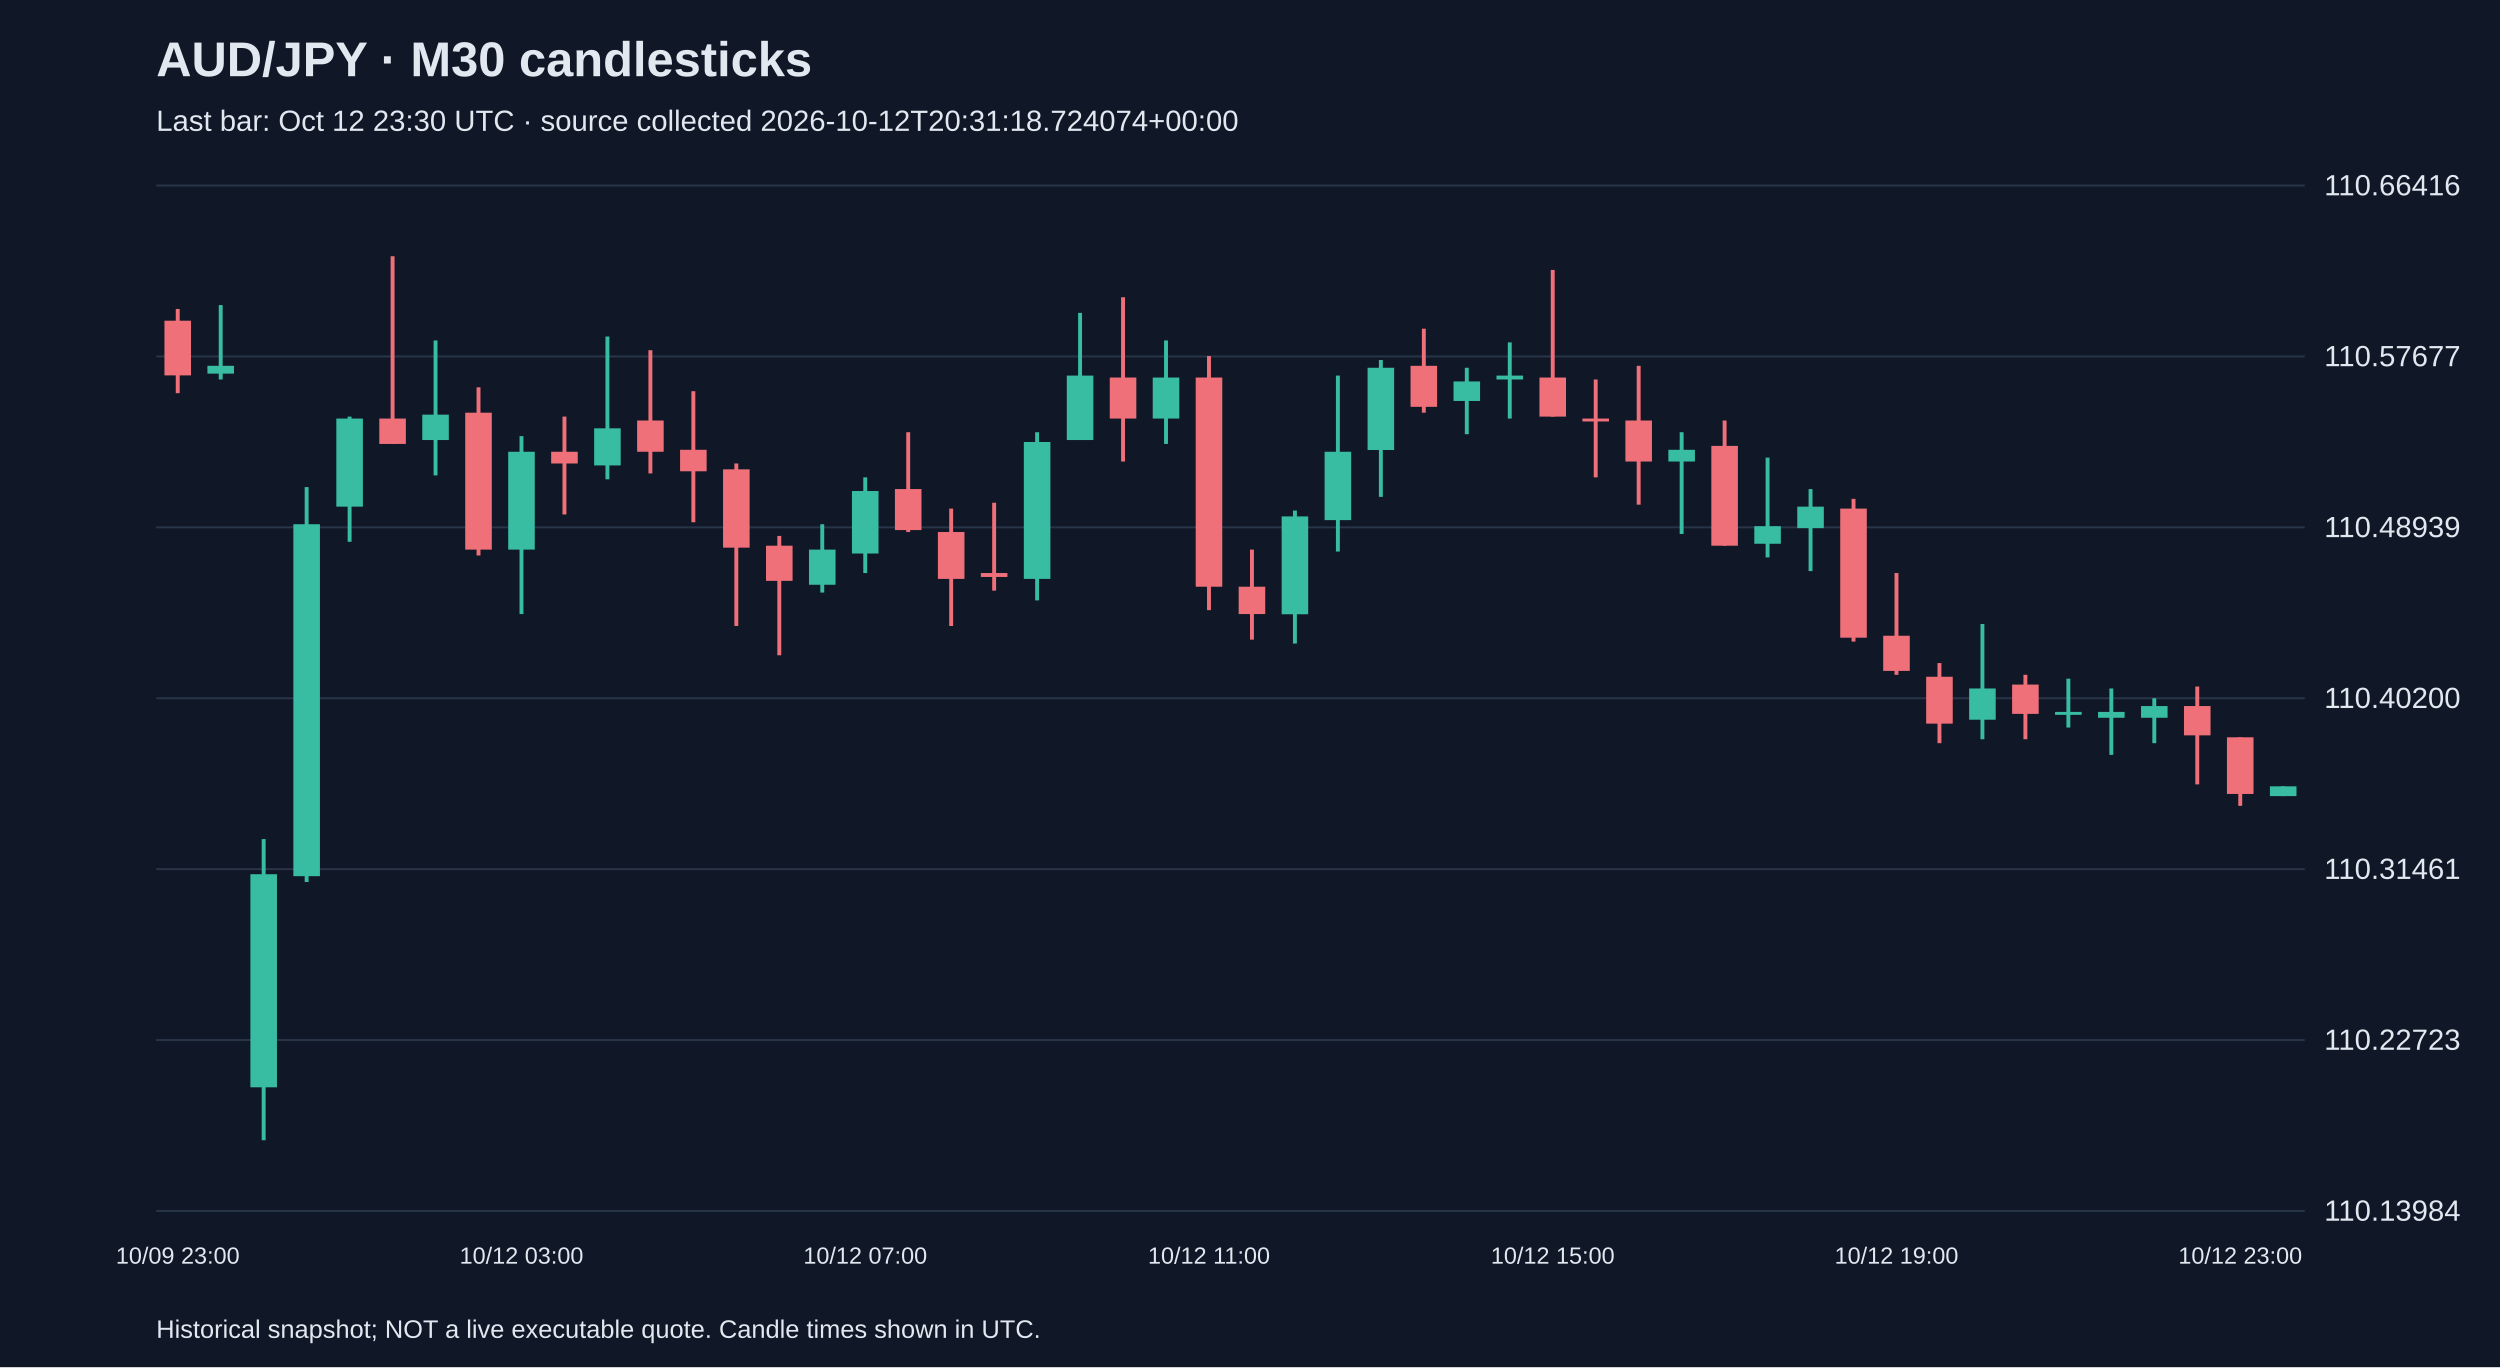
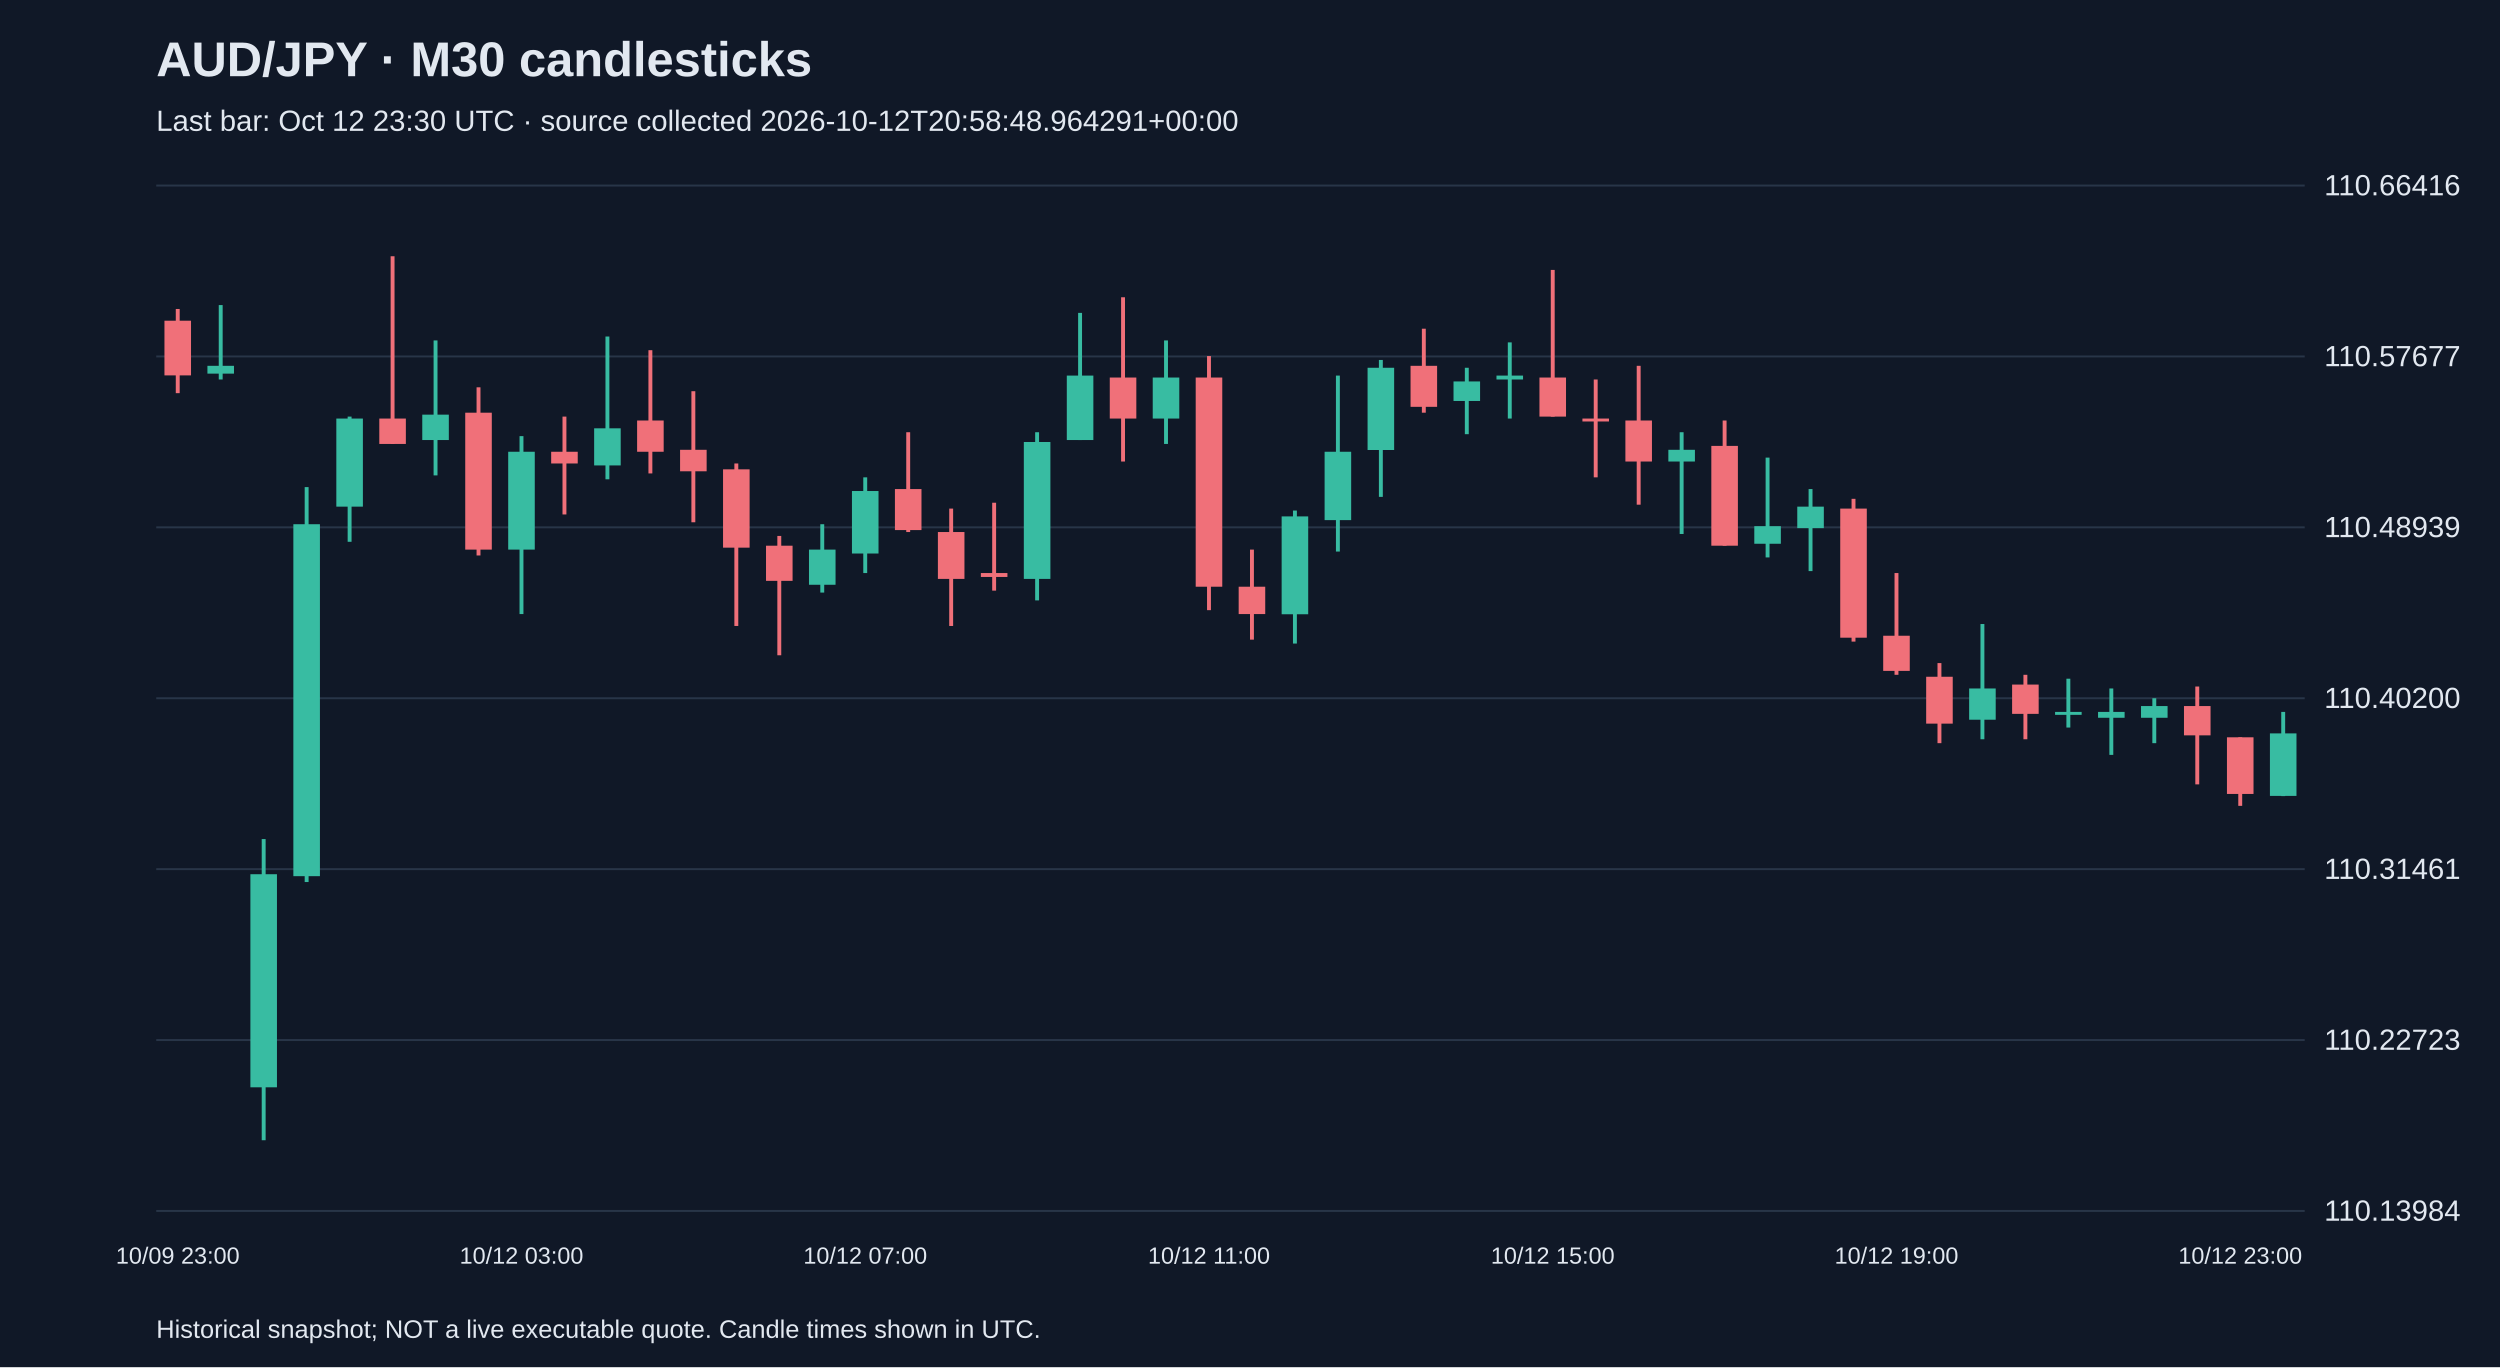
<svg xmlns="http://www.w3.org/2000/svg" viewBox="0 0 1280 700">
  <rect width="100%" height="100%" fill="#101827" />
  <style>text{font-family:Arial,sans-serif;fill:#e2e8f0}</style>
  <text x="80" y="39" font-size="25" font-weight="bold">AUD/JPY · M30 candlesticks</text>
-   <text x="80" y="67" font-size="15" fill="#a6b1c5">Last bar: Oct 12 23:30 UTC · source collected 2026-10-12T20:31:18.724074+00:00</text>
+   <text x="80" y="67" font-size="15" fill="#a6b1c5">Last bar: Oct 12 23:30 UTC · source collected 2026-10-12T20:58:48.964291+00:00</text>
  <line x1="80" y1="620.0" x2="1180" y2="620.0" stroke="#283548" />
  <text x="1190" y="625.0" font-size="15">110.13984</text>
  <line x1="80" y1="532.5" x2="1180" y2="532.5" stroke="#283548" />
  <text x="1190" y="537.5" font-size="15">110.22723</text>
  <line x1="80" y1="445.0" x2="1180" y2="445.0" stroke="#283548" />
  <text x="1190" y="450.0" font-size="15">110.31461</text>
  <line x1="80" y1="357.5" x2="1180" y2="357.5" stroke="#283548" />
  <text x="1190" y="362.5" font-size="15">110.40200</text>
  <line x1="80" y1="270.0" x2="1180" y2="270.0" stroke="#283548" />
  <text x="1190" y="275.0" font-size="15">110.48939</text>
  <line x1="80" y1="182.5" x2="1180" y2="182.5" stroke="#283548" />
  <text x="1190" y="187.5" font-size="15">110.57677</text>
  <line x1="80" y1="95.0" x2="1180" y2="95.0" stroke="#283548" />
  <text x="1190" y="100.0" font-size="15">110.66416</text>
  <line x1="91.0" y1="158.2" x2="91.0" y2="201.3" stroke="#f07079" stroke-width="2" />
  <rect x="84.2" y="164.2" width="13.6" height="28.0" fill="#f07079" />
  <text x="91.0" y="647" text-anchor="middle" font-size="12">10/09 23:00</text>
  <line x1="113.0" y1="156.2" x2="113.0" y2="194.3" stroke="#38bca2" stroke-width="2" />
  <rect x="106.2" y="187.3" width="13.6" height="4.0" fill="#38bca2" />
  <line x1="135.0" y1="429.6" x2="135.0" y2="583.8" stroke="#38bca2" stroke-width="2" />
  <rect x="128.2" y="447.6" width="13.6" height="109.1" fill="#38bca2" />
  <line x1="157.0" y1="249.4" x2="157.0" y2="451.6" stroke="#38bca2" stroke-width="2" />
  <rect x="150.2" y="268.4" width="13.6" height="180.2" fill="#38bca2" />
  <line x1="179.0" y1="213.3" x2="179.0" y2="277.4" stroke="#38bca2" stroke-width="2" />
  <rect x="172.2" y="214.3" width="13.6" height="45.1" fill="#38bca2" />
  <line x1="201.0" y1="131.2" x2="201.0" y2="227.3" stroke="#f07079" stroke-width="2" />
  <rect x="194.2" y="214.3" width="13.6" height="13.0" fill="#f07079" />
  <line x1="223.0" y1="174.3" x2="223.0" y2="243.4" stroke="#38bca2" stroke-width="2" />
  <rect x="216.2" y="212.3" width="13.6" height="13.0" fill="#38bca2" />
  <line x1="245.0" y1="198.3" x2="245.0" y2="284.4" stroke="#f07079" stroke-width="2" />
  <rect x="238.2" y="211.3" width="13.6" height="70.1" fill="#f07079" />
  <line x1="267.0" y1="223.3" x2="267.0" y2="314.4" stroke="#38bca2" stroke-width="2" />
  <rect x="260.2" y="231.3" width="13.6" height="50.1" fill="#38bca2" />
  <text x="267.0" y="647" text-anchor="middle" font-size="12">10/12 03:00</text>
  <line x1="289.0" y1="213.3" x2="289.0" y2="263.4" stroke="#f07079" stroke-width="2" />
  <rect x="282.2" y="231.3" width="13.6" height="6.0" fill="#f07079" />
  <line x1="311.0" y1="172.3" x2="311.0" y2="245.4" stroke="#38bca2" stroke-width="2" />
  <rect x="304.2" y="219.3" width="13.6" height="19.0" fill="#38bca2" />
  <line x1="333.0" y1="179.3" x2="333.0" y2="242.4" stroke="#f07079" stroke-width="2" />
  <rect x="326.2" y="215.3" width="13.6" height="16.0" fill="#f07079" />
  <line x1="355.0" y1="200.3" x2="355.0" y2="267.4" stroke="#f07079" stroke-width="2" />
  <rect x="348.2" y="230.3" width="13.6" height="11.0" fill="#f07079" />
  <line x1="377.0" y1="237.3" x2="377.0" y2="320.5" stroke="#f07079" stroke-width="2" />
  <rect x="370.2" y="240.3" width="13.6" height="40.1" fill="#f07079" />
  <line x1="399.0" y1="274.4" x2="399.0" y2="335.5" stroke="#f07079" stroke-width="2" />
  <rect x="392.2" y="279.4" width="13.6" height="18.0" fill="#f07079" />
  <line x1="421.0" y1="268.4" x2="421.0" y2="303.4" stroke="#38bca2" stroke-width="2" />
  <rect x="414.2" y="281.4" width="13.6" height="18.0" fill="#38bca2" />
  <line x1="443.0" y1="244.4" x2="443.0" y2="293.4" stroke="#38bca2" stroke-width="2" />
  <rect x="436.2" y="251.4" width="13.6" height="32.0" fill="#38bca2" />
  <text x="443.0" y="647" text-anchor="middle" font-size="12">10/12 07:00</text>
  <line x1="465.0" y1="221.3" x2="465.0" y2="272.4" stroke="#f07079" stroke-width="2" />
  <rect x="458.2" y="250.4" width="13.6" height="21.0" fill="#f07079" />
  <line x1="487.0" y1="260.4" x2="487.0" y2="320.5" stroke="#f07079" stroke-width="2" />
  <rect x="480.2" y="272.4" width="13.6" height="24.0" fill="#f07079" />
  <line x1="509.0" y1="257.4" x2="509.0" y2="302.4" stroke="#f07079" stroke-width="2" />
  <rect x="502.2" y="293.4" width="13.6" height="2.0" fill="#f07079" />
  <line x1="531.0" y1="221.3" x2="531.0" y2="307.4" stroke="#38bca2" stroke-width="2" />
  <rect x="524.2" y="226.3" width="13.6" height="70.1" fill="#38bca2" />
  <line x1="553.0" y1="160.2" x2="553.0" y2="225.3" stroke="#38bca2" stroke-width="2" />
  <rect x="546.2" y="192.3" width="13.6" height="33.0" fill="#38bca2" />
  <line x1="575.0" y1="152.2" x2="575.0" y2="236.3" stroke="#f07079" stroke-width="2" />
  <rect x="568.2" y="193.3" width="13.6" height="21.0" fill="#f07079" />
  <line x1="597.0" y1="174.3" x2="597.0" y2="227.3" stroke="#38bca2" stroke-width="2" />
  <rect x="590.2" y="193.3" width="13.6" height="21.0" fill="#38bca2" />
  <line x1="619.0" y1="182.3" x2="619.0" y2="312.4" stroke="#f07079" stroke-width="2" />
  <rect x="612.2" y="193.3" width="13.6" height="107.1" fill="#f07079" />
  <text x="619.0" y="647" text-anchor="middle" font-size="12">10/12 11:00</text>
  <line x1="641.0" y1="281.4" x2="641.0" y2="327.5" stroke="#f07079" stroke-width="2" />
  <rect x="634.2" y="300.4" width="13.6" height="14.0" fill="#f07079" />
  <line x1="663.0" y1="261.4" x2="663.0" y2="329.5" stroke="#38bca2" stroke-width="2" />
  <rect x="656.2" y="264.4" width="13.6" height="50.1" fill="#38bca2" />
  <line x1="685.0" y1="192.3" x2="685.0" y2="282.4" stroke="#38bca2" stroke-width="2" />
  <rect x="678.2" y="231.3" width="13.6" height="35.0" fill="#38bca2" />
  <line x1="707.0" y1="184.3" x2="707.0" y2="254.4" stroke="#38bca2" stroke-width="2" />
  <rect x="700.2" y="188.3" width="13.6" height="42.1" fill="#38bca2" />
  <line x1="729.0" y1="168.3" x2="729.0" y2="211.3" stroke="#f07079" stroke-width="2" />
  <rect x="722.2" y="187.3" width="13.6" height="21.0" fill="#f07079" />
  <line x1="751.0" y1="188.3" x2="751.0" y2="222.3" stroke="#38bca2" stroke-width="2" />
  <rect x="744.2" y="195.3" width="13.6" height="10.0" fill="#38bca2" />
  <line x1="773.0" y1="175.3" x2="773.0" y2="214.3" stroke="#38bca2" stroke-width="2" />
  <rect x="766.2" y="192.3" width="13.6" height="2.0" fill="#38bca2" />
  <line x1="795.0" y1="138.2" x2="795.0" y2="213.3" stroke="#f07079" stroke-width="2" />
  <rect x="788.2" y="193.3" width="13.6" height="20.0" fill="#f07079" />
  <text x="795.0" y="647" text-anchor="middle" font-size="12">10/12 15:00</text>
  <line x1="817.0" y1="194.3" x2="817.0" y2="244.4" stroke="#f07079" stroke-width="2" />
  <rect x="810.2" y="214.3" width="13.6" height="1.5" fill="#f07079" />
  <line x1="839.0" y1="187.3" x2="839.0" y2="258.4" stroke="#f07079" stroke-width="2" />
  <rect x="832.2" y="215.3" width="13.6" height="21.0" fill="#f07079" />
  <line x1="861.0" y1="221.3" x2="861.0" y2="273.4" stroke="#38bca2" stroke-width="2" />
  <rect x="854.2" y="230.3" width="13.6" height="6.0" fill="#38bca2" />
  <line x1="883.0" y1="215.3" x2="883.0" y2="279.4" stroke="#f07079" stroke-width="2" />
  <rect x="876.2" y="228.3" width="13.6" height="51.1" fill="#f07079" />
  <line x1="905.0" y1="234.3" x2="905.0" y2="285.4" stroke="#38bca2" stroke-width="2" />
  <rect x="898.2" y="269.4" width="13.6" height="9.0" fill="#38bca2" />
  <line x1="927.0" y1="250.4" x2="927.0" y2="292.4" stroke="#38bca2" stroke-width="2" />
  <rect x="920.2" y="259.4" width="13.6" height="11.0" fill="#38bca2" />
  <line x1="949.0" y1="255.4" x2="949.0" y2="328.5" stroke="#f07079" stroke-width="2" />
  <rect x="942.2" y="260.4" width="13.6" height="66.1" fill="#f07079" />
  <line x1="971.0" y1="293.4" x2="971.0" y2="345.5" stroke="#f07079" stroke-width="2" />
  <rect x="964.2" y="325.5" width="13.6" height="18.0" fill="#f07079" />
  <text x="971.0" y="647" text-anchor="middle" font-size="12">10/12 19:00</text>
  <line x1="993.0" y1="339.5" x2="993.0" y2="380.5" stroke="#f07079" stroke-width="2" />
  <rect x="986.2" y="346.5" width="13.6" height="24.0" fill="#f07079" />
  <line x1="1015.0" y1="319.5" x2="1015.0" y2="378.5" stroke="#38bca2" stroke-width="2" />
  <rect x="1008.2" y="352.5" width="13.6" height="16.0" fill="#38bca2" />
  <line x1="1037.0" y1="345.5" x2="1037.0" y2="378.5" stroke="#f07079" stroke-width="2" />
  <rect x="1030.2" y="350.5" width="13.6" height="15.0" fill="#f07079" />
  <line x1="1059.0" y1="347.5" x2="1059.0" y2="372.5" stroke="#38bca2" stroke-width="2" />
  <rect x="1052.2" y="364.5" width="13.6" height="1.5" fill="#38bca2" />
  <line x1="1081.0" y1="352.5" x2="1081.0" y2="386.5" stroke="#38bca2" stroke-width="2" />
  <rect x="1074.2" y="364.5" width="13.6" height="3.0" fill="#38bca2" />
  <line x1="1103.0" y1="357.5" x2="1103.0" y2="380.5" stroke="#38bca2" stroke-width="2" />
  <rect x="1096.2" y="361.5" width="13.6" height="6.0" fill="#38bca2" />
  <line x1="1125.0" y1="351.5" x2="1125.0" y2="401.6" stroke="#f07079" stroke-width="2" />
  <rect x="1118.2" y="361.5" width="13.6" height="15.0" fill="#f07079" />
  <line x1="1147.0" y1="377.5" x2="1147.0" y2="412.6" stroke="#f07079" stroke-width="2" />
  <rect x="1140.2" y="377.5" width="13.6" height="29.0" fill="#f07079" />
  <text x="1147.0" y="647" text-anchor="middle" font-size="12">10/12 23:00</text>
-   <line x1="1169.0" y1="402.6" x2="1169.0" y2="407.6" stroke="#38bca2" stroke-width="2" />
-   <rect x="1162.2" y="402.6" width="13.6" height="5.0" fill="#38bca2" />
+   <line x1="1169.0" y1="364.5" x2="1169.0" y2="407.6" stroke="#38bca2" stroke-width="2" />
+   <rect x="1162.2" y="375.5" width="13.6" height="32.0" fill="#38bca2" />
  <text x="80" y="685" font-size="13">Historical snapshot; NOT a live executable quote. Candle times shown in UTC.</text>
</svg>
